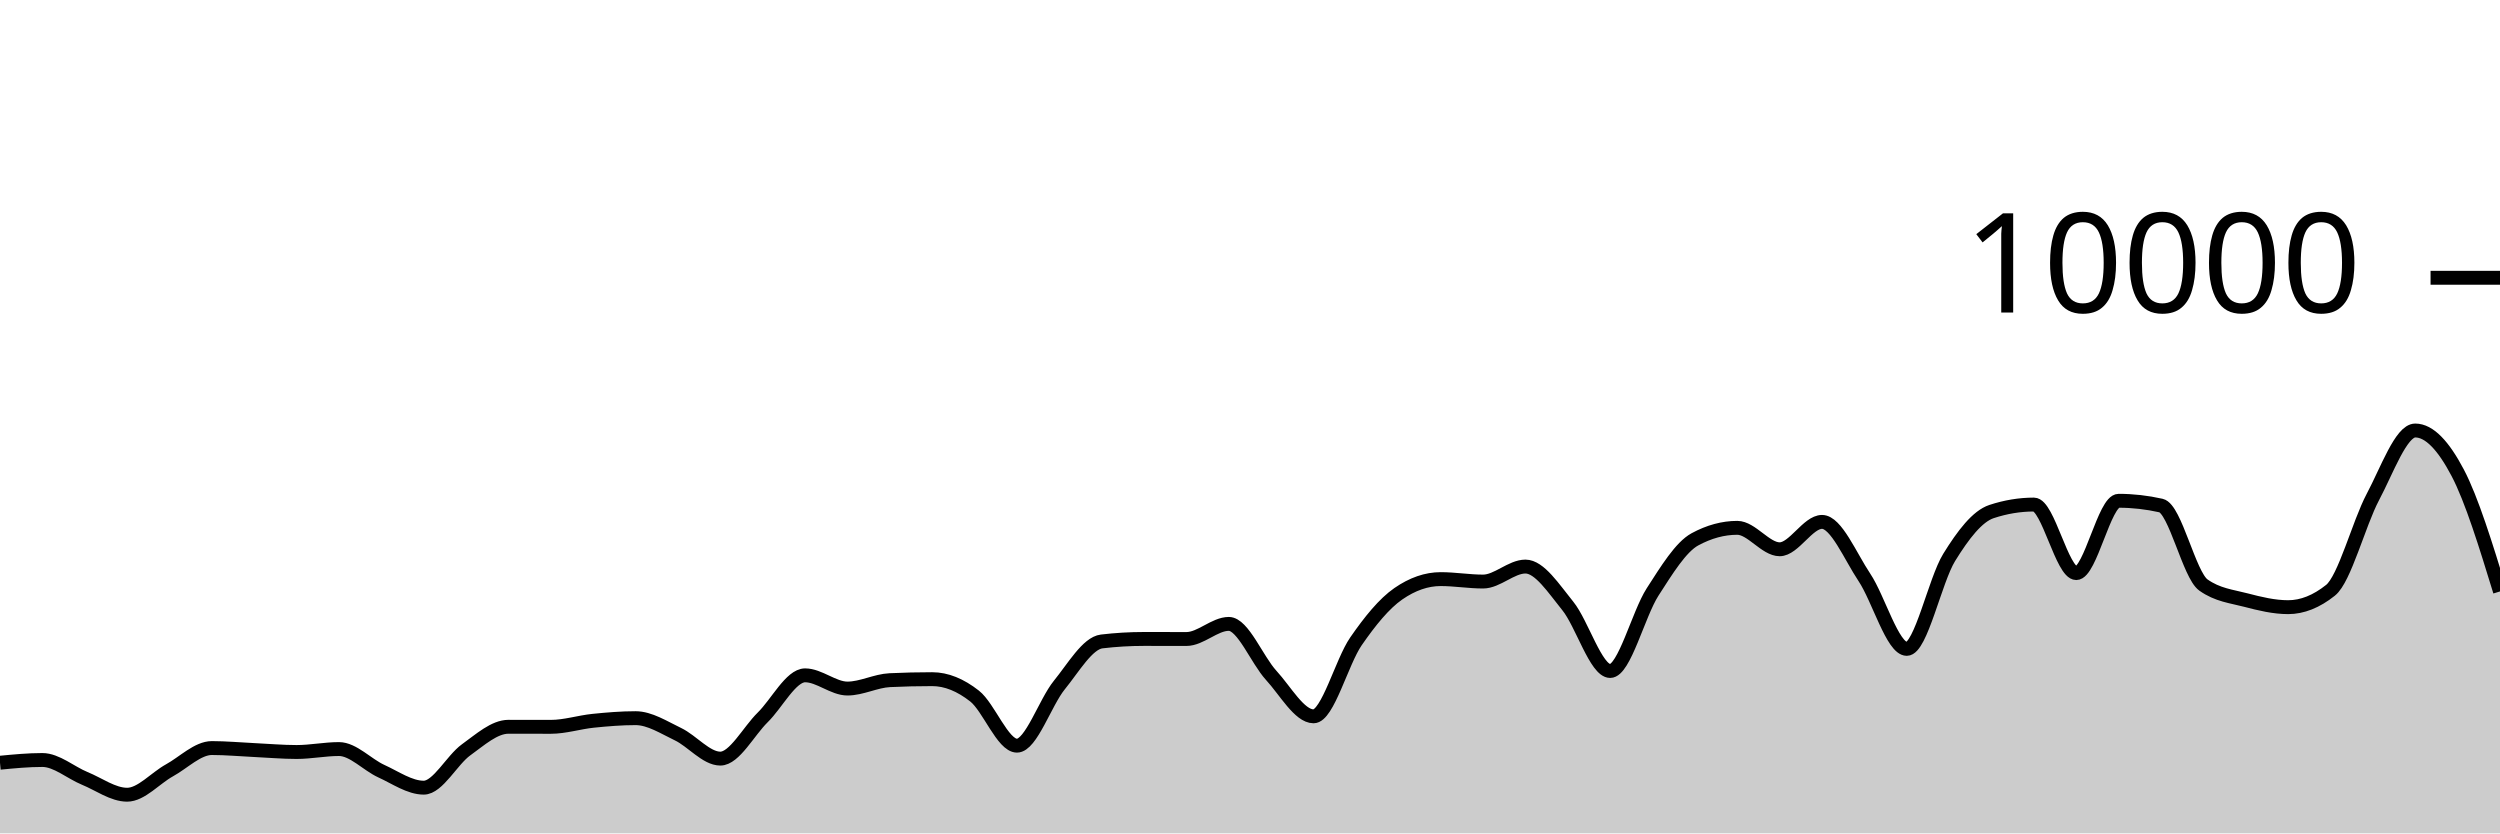
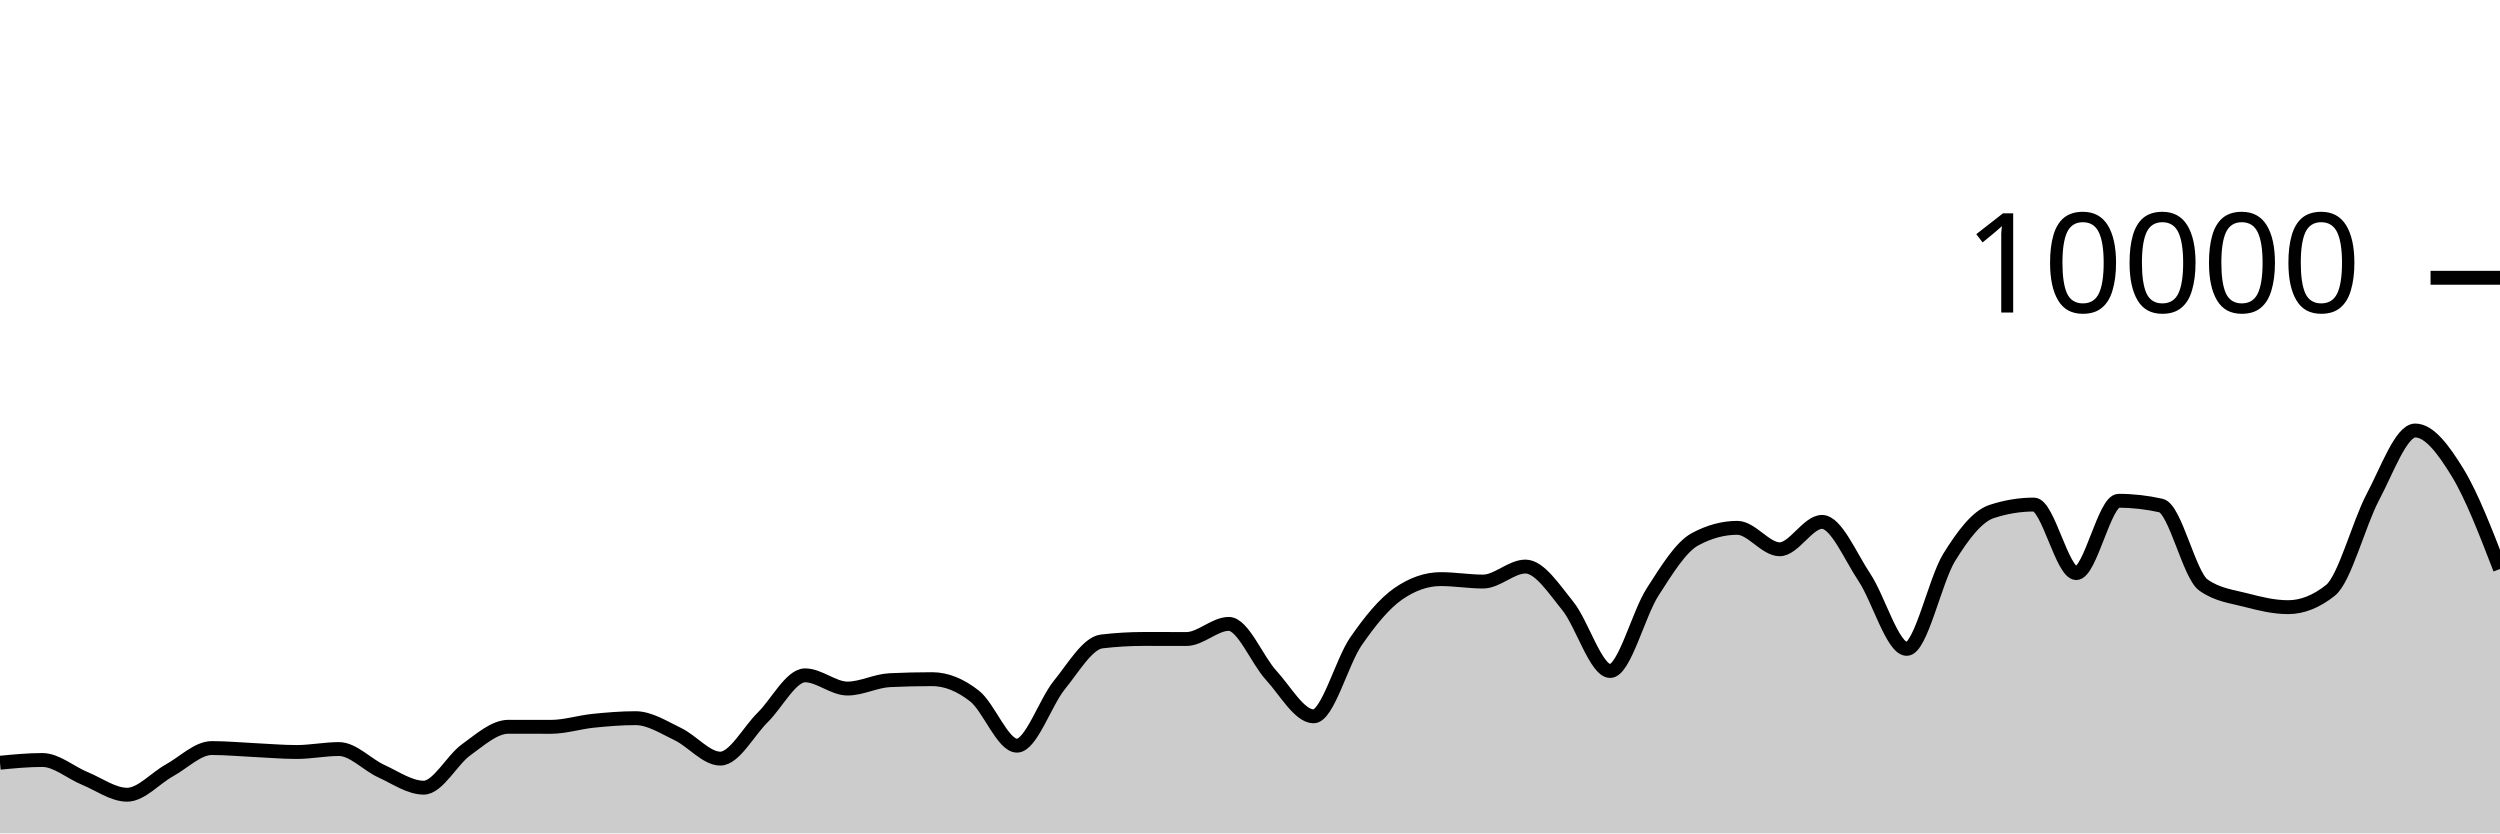
<svg xmlns="http://www.w3.org/2000/svg" viewBox="0 0 180 60">
  <g transform="translate(0,20)">
-     <path class="area" fill="rgba(0, 0, 0, 0.2)" d="M0,34.916C1.017,34.818,2.034,34.72,3.051,34.72C4.068,34.72,5.085,35.627,6.102,36.044C7.119,36.461,8.136,37.22,9.153,37.22C10.169,37.22,11.186,36.024,12.203,35.464C13.22,34.904,14.237,33.86,15.254,33.86C16.271,33.86,17.288,33.957,18.305,34.004C19.322,34.051,20.339,34.144,21.356,34.144C22.373,34.144,23.39,33.932,24.407,33.932C25.424,33.932,26.441,35.061,27.458,35.524C28.475,35.987,29.492,36.712,30.508,36.712C31.525,36.712,32.542,34.719,33.559,33.988C34.576,33.257,35.593,32.328,36.61,32.328C37.627,32.328,38.644,32.332,39.661,32.332C40.678,32.332,41.695,32,42.712,31.896C43.729,31.792,44.746,31.708,45.763,31.708C46.78,31.708,47.797,32.375,48.814,32.86C49.831,33.345,50.847,34.62,51.864,34.62C52.881,34.62,53.898,32.651,54.915,31.652C55.932,30.653,56.949,28.624,57.966,28.624C58.983,28.624,60,29.576,61.017,29.576C62.034,29.576,63.051,29.02,64.068,28.972C65.085,28.924,66.102,28.9,67.119,28.9C68.136,28.9,69.153,29.318,70.169,30.116C71.186,30.914,72.203,33.688,73.22,33.688C74.237,33.688,75.254,30.575,76.271,29.324C77.288,28.073,78.305,26.304,79.322,26.184C80.339,26.064,81.356,26.004,82.373,26.004C83.39,26.004,84.407,26.008,85.424,26.008C86.441,26.008,87.458,24.92,88.475,24.92C89.492,24.92,90.508,27.515,91.525,28.624C92.542,29.733,93.559,31.576,94.576,31.576C95.593,31.576,96.61,27.651,97.627,26.18C98.644,24.709,99.661,23.456,100.678,22.752C101.695,22.048,102.712,21.696,103.729,21.696C104.746,21.696,105.763,21.872,106.78,21.872C107.797,21.872,108.814,20.792,109.831,20.792C110.847,20.792,111.864,22.375,112.881,23.628C113.898,24.881,114.915,28.312,115.932,28.312C116.949,28.312,117.966,24.208,118.983,22.628C120,21.048,121.017,19.384,122.034,18.832C123.051,18.28,124.068,18.004,125.085,18.004C126.102,18.004,127.119,19.548,128.136,19.548C129.153,19.548,130.169,17.576,131.186,17.576C132.203,17.576,133.22,20.048,134.237,21.572C135.254,23.096,136.271,26.72,137.288,26.72C138.305,26.72,139.322,21.784,140.339,20.136C141.356,18.488,142.373,17.168,143.39,16.832C144.407,16.496,145.424,16.328,146.441,16.328C147.458,16.328,148.475,21.264,149.492,21.264C150.508,21.264,151.525,16.056,152.542,16.056C153.559,16.056,154.576,16.171,155.593,16.4C156.61,16.629,157.627,21.397,158.644,22.12C159.661,22.843,160.678,22.938,161.695,23.204C162.712,23.47,163.729,23.716,164.746,23.716C165.763,23.716,166.78,23.311,167.797,22.5C168.814,21.689,169.831,17.701,170.847,15.784C171.864,13.867,172.881,10.996,173.898,10.996C174.915,10.996,175.932,12.097,176.949,14.028C177.966,15.959,178.983,19.272,180,22.584L180,40C178.983,40,177.966,40,176.949,40C175.932,40,174.915,40,173.898,40C172.881,40,171.864,40,170.847,40C169.831,40,168.814,40,167.797,40C166.78,40,165.763,40,164.746,40C163.729,40,162.712,40,161.695,40C160.678,40,159.661,40,158.644,40C157.627,40,156.61,40,155.593,40C154.576,40,153.559,40,152.542,40C151.525,40,150.508,40,149.492,40C148.475,40,147.458,40,146.441,40C145.424,40,144.407,40,143.39,40C142.373,40,141.356,40,140.339,40C139.322,40,138.305,40,137.288,40C136.271,40,135.254,40,134.237,40C133.22,40,132.203,40,131.186,40C130.169,40,129.153,40,128.136,40C127.119,40,126.102,40,125.085,40C124.068,40,123.051,40,122.034,40C121.017,40,120,40,118.983,40C117.966,40,116.949,40,115.932,40C114.915,40,113.898,40,112.881,40C111.864,40,110.847,40,109.831,40C108.814,40,107.797,40,106.78,40C105.763,40,104.746,40,103.729,40C102.712,40,101.695,40,100.678,40C99.661,40,98.644,40,97.627,40C96.61,40,95.593,40,94.576,40C93.559,40,92.542,40,91.525,40C90.508,40,89.492,40,88.475,40C87.458,40,86.441,40,85.424,40C84.407,40,83.39,40,82.373,40C81.356,40,80.339,40,79.322,40C78.305,40,77.288,40,76.271,40C75.254,40,74.237,40,73.22,40C72.203,40,71.186,40,70.169,40C69.153,40,68.136,40,67.119,40C66.102,40,65.085,40,64.068,40C63.051,40,62.034,40,61.017,40C60,40,58.983,40,57.966,40C56.949,40,55.932,40,54.915,40C53.898,40,52.881,40,51.864,40C50.847,40,49.831,40,48.814,40C47.797,40,46.78,40,45.763,40C44.746,40,43.729,40,42.712,40C41.695,40,40.678,40,39.661,40C38.644,40,37.627,40,36.61,40C35.593,40,34.576,40,33.559,40C32.542,40,31.525,40,30.508,40C29.492,40,28.475,40,27.458,40C26.441,40,25.424,40,24.407,40C23.39,40,22.373,40,21.356,40C20.339,40,19.322,40,18.305,40C17.288,40,16.271,40,15.254,40C14.237,40,13.22,40,12.203,40C11.186,40,10.169,40,9.153,40C8.136,40,7.119,40,6.102,40C5.085,40,4.068,40,3.051,40C2.034,40,1.017,40,0,40Z" />
-     <path class="line" stroke="black" fill="none" d="M0,34.916C1.017,34.818,2.034,34.72,3.051,34.72C4.068,34.72,5.085,35.627,6.102,36.044C7.119,36.461,8.136,37.22,9.153,37.22C10.169,37.22,11.186,36.024,12.203,35.464C13.22,34.904,14.237,33.86,15.254,33.86C16.271,33.86,17.288,33.957,18.305,34.004C19.322,34.051,20.339,34.144,21.356,34.144C22.373,34.144,23.39,33.932,24.407,33.932C25.424,33.932,26.441,35.061,27.458,35.524C28.475,35.987,29.492,36.712,30.508,36.712C31.525,36.712,32.542,34.719,33.559,33.988C34.576,33.257,35.593,32.328,36.61,32.328C37.627,32.328,38.644,32.332,39.661,32.332C40.678,32.332,41.695,32,42.712,31.896C43.729,31.792,44.746,31.708,45.763,31.708C46.78,31.708,47.797,32.375,48.814,32.86C49.831,33.345,50.847,34.62,51.864,34.62C52.881,34.62,53.898,32.651,54.915,31.652C55.932,30.653,56.949,28.624,57.966,28.624C58.983,28.624,60,29.576,61.017,29.576C62.034,29.576,63.051,29.02,64.068,28.972C65.085,28.924,66.102,28.9,67.119,28.9C68.136,28.9,69.153,29.318,70.169,30.116C71.186,30.914,72.203,33.688,73.22,33.688C74.237,33.688,75.254,30.575,76.271,29.324C77.288,28.073,78.305,26.304,79.322,26.184C80.339,26.064,81.356,26.004,82.373,26.004C83.39,26.004,84.407,26.008,85.424,26.008C86.441,26.008,87.458,24.92,88.475,24.92C89.492,24.92,90.508,27.515,91.525,28.624C92.542,29.733,93.559,31.576,94.576,31.576C95.593,31.576,96.61,27.651,97.627,26.18C98.644,24.709,99.661,23.456,100.678,22.752C101.695,22.048,102.712,21.696,103.729,21.696C104.746,21.696,105.763,21.872,106.78,21.872C107.797,21.872,108.814,20.792,109.831,20.792C110.847,20.792,111.864,22.375,112.881,23.628C113.898,24.881,114.915,28.312,115.932,28.312C116.949,28.312,117.966,24.208,118.983,22.628C120,21.048,121.017,19.384,122.034,18.832C123.051,18.28,124.068,18.004,125.085,18.004C126.102,18.004,127.119,19.548,128.136,19.548C129.153,19.548,130.169,17.576,131.186,17.576C132.203,17.576,133.22,20.048,134.237,21.572C135.254,23.096,136.271,26.72,137.288,26.72C138.305,26.72,139.322,21.784,140.339,20.136C141.356,18.488,142.373,17.168,143.39,16.832C144.407,16.496,145.424,16.328,146.441,16.328C147.458,16.328,148.475,21.264,149.492,21.264C150.508,21.264,151.525,16.056,152.542,16.056C153.559,16.056,154.576,16.171,155.593,16.4C156.61,16.629,157.627,21.397,158.644,22.12C159.661,22.843,160.678,22.938,161.695,23.204C162.712,23.47,163.729,23.716,164.746,23.716C165.763,23.716,166.78,23.311,167.797,22.5C168.814,21.689,169.831,17.701,170.847,15.784C171.864,13.867,172.881,10.996,173.898,10.996C174.915,10.996,175.932,12.097,176.949,14.028C177.966,15.959,178.983,19.272,180,22.584" />
+     <path class="area" fill="rgba(0, 0, 0, 0.2)" d="M0,34.916C1.017,34.818,2.034,34.72,3.051,34.72C4.068,34.72,5.085,35.627,6.102,36.044C7.119,36.461,8.136,37.22,9.153,37.22C10.169,37.22,11.186,36.024,12.203,35.464C13.22,34.904,14.237,33.86,15.254,33.86C16.271,33.86,17.288,33.957,18.305,34.004C19.322,34.051,20.339,34.144,21.356,34.144C22.373,34.144,23.39,33.932,24.407,33.932C25.424,33.932,26.441,35.061,27.458,35.524C28.475,35.987,29.492,36.712,30.508,36.712C31.525,36.712,32.542,34.719,33.559,33.988C34.576,33.257,35.593,32.328,36.61,32.328C37.627,32.328,38.644,32.332,39.661,32.332C40.678,32.332,41.695,32,42.712,31.896C43.729,31.792,44.746,31.708,45.763,31.708C46.78,31.708,47.797,32.375,48.814,32.86C49.831,33.345,50.847,34.62,51.864,34.62C52.881,34.62,53.898,32.651,54.915,31.652C55.932,30.653,56.949,28.624,57.966,28.624C58.983,28.624,60,29.576,61.017,29.576C62.034,29.576,63.051,29.02,64.068,28.972C65.085,28.924,66.102,28.9,67.119,28.9C68.136,28.9,69.153,29.318,70.169,30.116C71.186,30.914,72.203,33.688,73.22,33.688C74.237,33.688,75.254,30.575,76.271,29.324C77.288,28.073,78.305,26.304,79.322,26.184C80.339,26.064,81.356,26.004,82.373,26.004C83.39,26.004,84.407,26.008,85.424,26.008C86.441,26.008,87.458,24.92,88.475,24.92C89.492,24.92,90.508,27.515,91.525,28.624C92.542,29.733,93.559,31.576,94.576,31.576C95.593,31.576,96.61,27.651,97.627,26.18C98.644,24.709,99.661,23.456,100.678,22.752C101.695,22.048,102.712,21.696,103.729,21.696C104.746,21.696,105.763,21.872,106.78,21.872C107.797,21.872,108.814,20.792,109.831,20.792C110.847,20.792,111.864,22.375,112.881,23.628C113.898,24.881,114.915,28.312,115.932,28.312C116.949,28.312,117.966,24.208,118.983,22.628C120,21.048,121.017,19.384,122.034,18.832C123.051,18.28,124.068,18.004,125.085,18.004C126.102,18.004,127.119,19.548,128.136,19.548C129.153,19.548,130.169,17.576,131.186,17.576C132.203,17.576,133.22,20.048,134.237,21.572C135.254,23.096,136.271,26.72,137.288,26.72C138.305,26.72,139.322,21.784,140.339,20.136C141.356,18.488,142.373,17.168,143.39,16.832C144.407,16.496,145.424,16.328,146.441,16.328C147.458,16.328,148.475,21.264,149.492,21.264C150.508,21.264,151.525,16.056,152.542,16.056C153.559,16.056,154.576,16.171,155.593,16.4C156.61,16.629,157.627,21.397,158.644,22.12C159.661,22.843,160.678,22.938,161.695,23.204C162.712,23.47,163.729,23.716,164.746,23.716C165.763,23.716,166.78,23.311,167.797,22.5C168.814,21.689,169.831,17.701,170.847,15.784C171.864,13.867,172.881,10.996,173.898,10.996C174.915,10.996,175.932,12.366,176.949,14.028C177.966,15.69,178.983,18.329,180,20.968L180,40C178.983,40,177.966,40,176.949,40C175.932,40,174.915,40,173.898,40C172.881,40,171.864,40,170.847,40C169.831,40,168.814,40,167.797,40C166.78,40,165.763,40,164.746,40C163.729,40,162.712,40,161.695,40C160.678,40,159.661,40,158.644,40C157.627,40,156.61,40,155.593,40C154.576,40,153.559,40,152.542,40C151.525,40,150.508,40,149.492,40C148.475,40,147.458,40,146.441,40C145.424,40,144.407,40,143.39,40C142.373,40,141.356,40,140.339,40C139.322,40,138.305,40,137.288,40C136.271,40,135.254,40,134.237,40C133.22,40,132.203,40,131.186,40C130.169,40,129.153,40,128.136,40C127.119,40,126.102,40,125.085,40C124.068,40,123.051,40,122.034,40C121.017,40,120,40,118.983,40C117.966,40,116.949,40,115.932,40C114.915,40,113.898,40,112.881,40C111.864,40,110.847,40,109.831,40C108.814,40,107.797,40,106.78,40C105.763,40,104.746,40,103.729,40C102.712,40,101.695,40,100.678,40C99.661,40,98.644,40,97.627,40C96.61,40,95.593,40,94.576,40C93.559,40,92.542,40,91.525,40C90.508,40,89.492,40,88.475,40C87.458,40,86.441,40,85.424,40C84.407,40,83.39,40,82.373,40C81.356,40,80.339,40,79.322,40C78.305,40,77.288,40,76.271,40C75.254,40,74.237,40,73.22,40C72.203,40,71.186,40,70.169,40C69.153,40,68.136,40,67.119,40C66.102,40,65.085,40,64.068,40C63.051,40,62.034,40,61.017,40C60,40,58.983,40,57.966,40C56.949,40,55.932,40,54.915,40C53.898,40,52.881,40,51.864,40C50.847,40,49.831,40,48.814,40C47.797,40,46.78,40,45.763,40C44.746,40,43.729,40,42.712,40C41.695,40,40.678,40,39.661,40C38.644,40,37.627,40,36.61,40C35.593,40,34.576,40,33.559,40C32.542,40,31.525,40,30.508,40C29.492,40,28.475,40,27.458,40C26.441,40,25.424,40,24.407,40C23.39,40,22.373,40,21.356,40C20.339,40,19.322,40,18.305,40C17.288,40,16.271,40,15.254,40C14.237,40,13.22,40,12.203,40C11.186,40,10.169,40,9.153,40C8.136,40,7.119,40,6.102,40C5.085,40,4.068,40,3.051,40C2.034,40,1.017,40,0,40Z" />
+     <path class="line" stroke="black" fill="none" d="M0,34.916C1.017,34.818,2.034,34.72,3.051,34.72C4.068,34.72,5.085,35.627,6.102,36.044C7.119,36.461,8.136,37.22,9.153,37.22C10.169,37.22,11.186,36.024,12.203,35.464C13.22,34.904,14.237,33.86,15.254,33.86C16.271,33.86,17.288,33.957,18.305,34.004C19.322,34.051,20.339,34.144,21.356,34.144C22.373,34.144,23.39,33.932,24.407,33.932C25.424,33.932,26.441,35.061,27.458,35.524C28.475,35.987,29.492,36.712,30.508,36.712C31.525,36.712,32.542,34.719,33.559,33.988C34.576,33.257,35.593,32.328,36.61,32.328C37.627,32.328,38.644,32.332,39.661,32.332C40.678,32.332,41.695,32,42.712,31.896C43.729,31.792,44.746,31.708,45.763,31.708C46.78,31.708,47.797,32.375,48.814,32.86C49.831,33.345,50.847,34.62,51.864,34.62C52.881,34.62,53.898,32.651,54.915,31.652C55.932,30.653,56.949,28.624,57.966,28.624C58.983,28.624,60,29.576,61.017,29.576C62.034,29.576,63.051,29.02,64.068,28.972C65.085,28.924,66.102,28.9,67.119,28.9C68.136,28.9,69.153,29.318,70.169,30.116C71.186,30.914,72.203,33.688,73.22,33.688C74.237,33.688,75.254,30.575,76.271,29.324C77.288,28.073,78.305,26.304,79.322,26.184C80.339,26.064,81.356,26.004,82.373,26.004C83.39,26.004,84.407,26.008,85.424,26.008C86.441,26.008,87.458,24.92,88.475,24.92C89.492,24.92,90.508,27.515,91.525,28.624C92.542,29.733,93.559,31.576,94.576,31.576C95.593,31.576,96.61,27.651,97.627,26.18C98.644,24.709,99.661,23.456,100.678,22.752C101.695,22.048,102.712,21.696,103.729,21.696C104.746,21.696,105.763,21.872,106.78,21.872C107.797,21.872,108.814,20.792,109.831,20.792C110.847,20.792,111.864,22.375,112.881,23.628C113.898,24.881,114.915,28.312,115.932,28.312C116.949,28.312,117.966,24.208,118.983,22.628C120,21.048,121.017,19.384,122.034,18.832C123.051,18.28,124.068,18.004,125.085,18.004C126.102,18.004,127.119,19.548,128.136,19.548C129.153,19.548,130.169,17.576,131.186,17.576C132.203,17.576,133.22,20.048,134.237,21.572C135.254,23.096,136.271,26.72,137.288,26.72C138.305,26.72,139.322,21.784,140.339,20.136C141.356,18.488,142.373,17.168,143.39,16.832C144.407,16.496,145.424,16.328,146.441,16.328C147.458,16.328,148.475,21.264,149.492,21.264C150.508,21.264,151.525,16.056,152.542,16.056C153.559,16.056,154.576,16.171,155.593,16.4C156.61,16.629,157.627,21.397,158.644,22.12C159.661,22.843,160.678,22.938,161.695,23.204C162.712,23.47,163.729,23.716,164.746,23.716C165.763,23.716,166.78,23.311,167.797,22.5C168.814,21.689,169.831,17.701,170.847,15.784C171.864,13.867,172.881,10.996,173.898,10.996C174.915,10.996,175.932,12.366,176.949,14.028C177.966,15.69,178.983,18.329,180,20.968" />
    <path class="axis-ceiling" stroke-width="1" stroke="black" fill="none" d="M175,0L180,0" />
    <text class="axis-ceiling-label" font-family="sans-serif" text-anchor="end" font-size="10px" x="170" y="2.5">10000</text>
  </g>
</svg>
